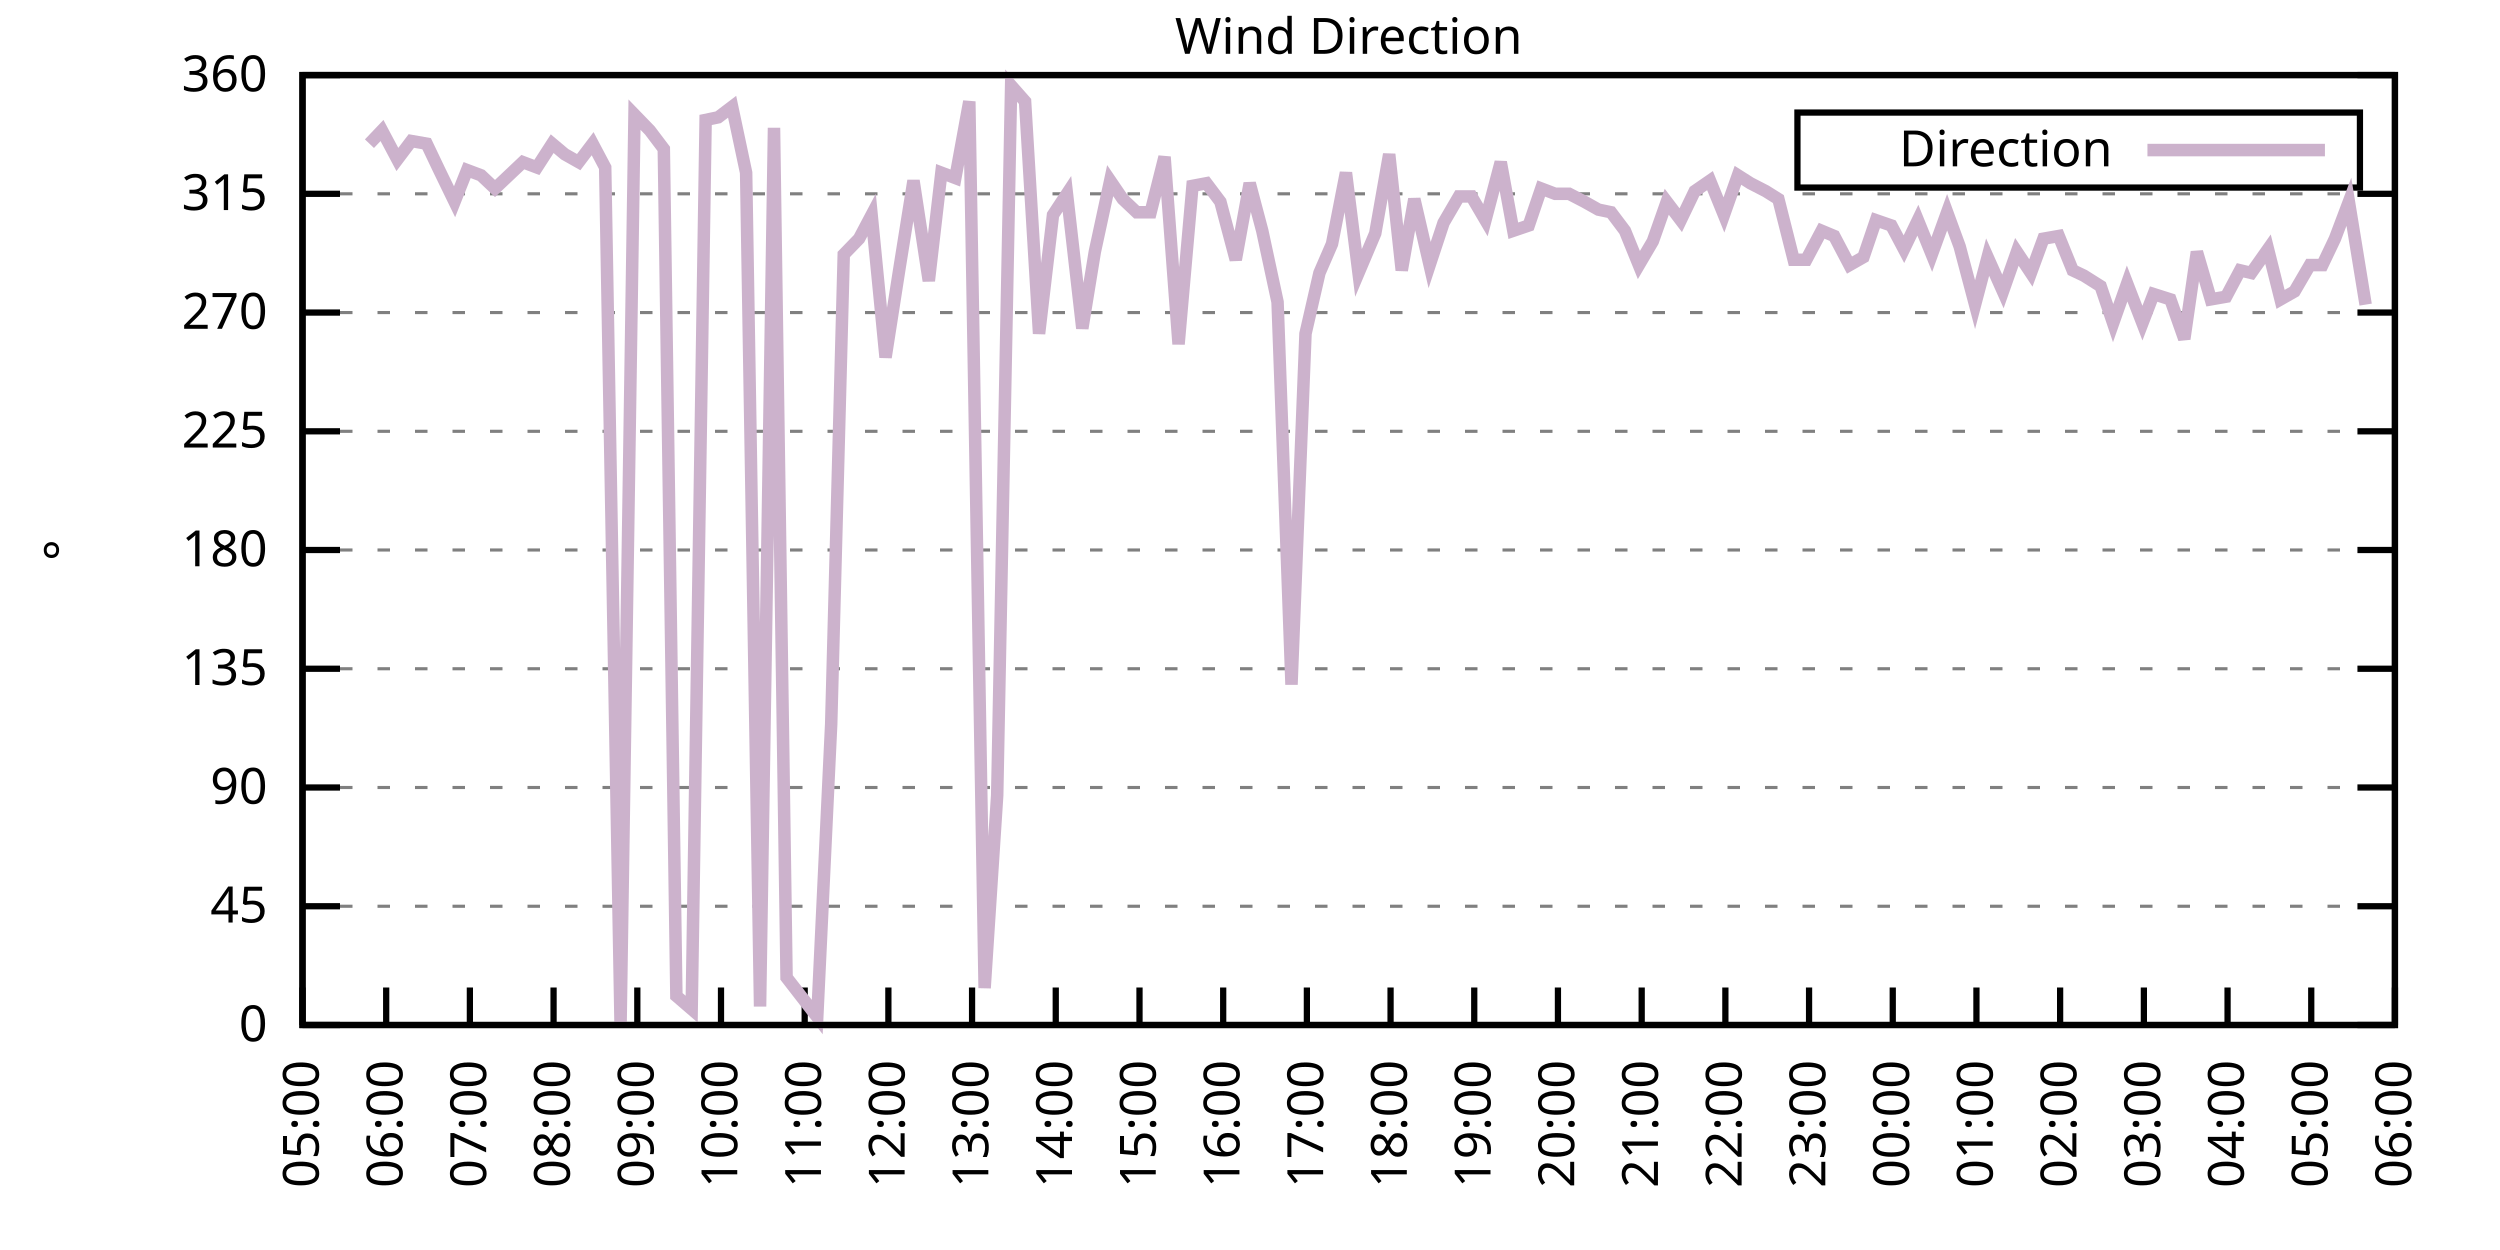
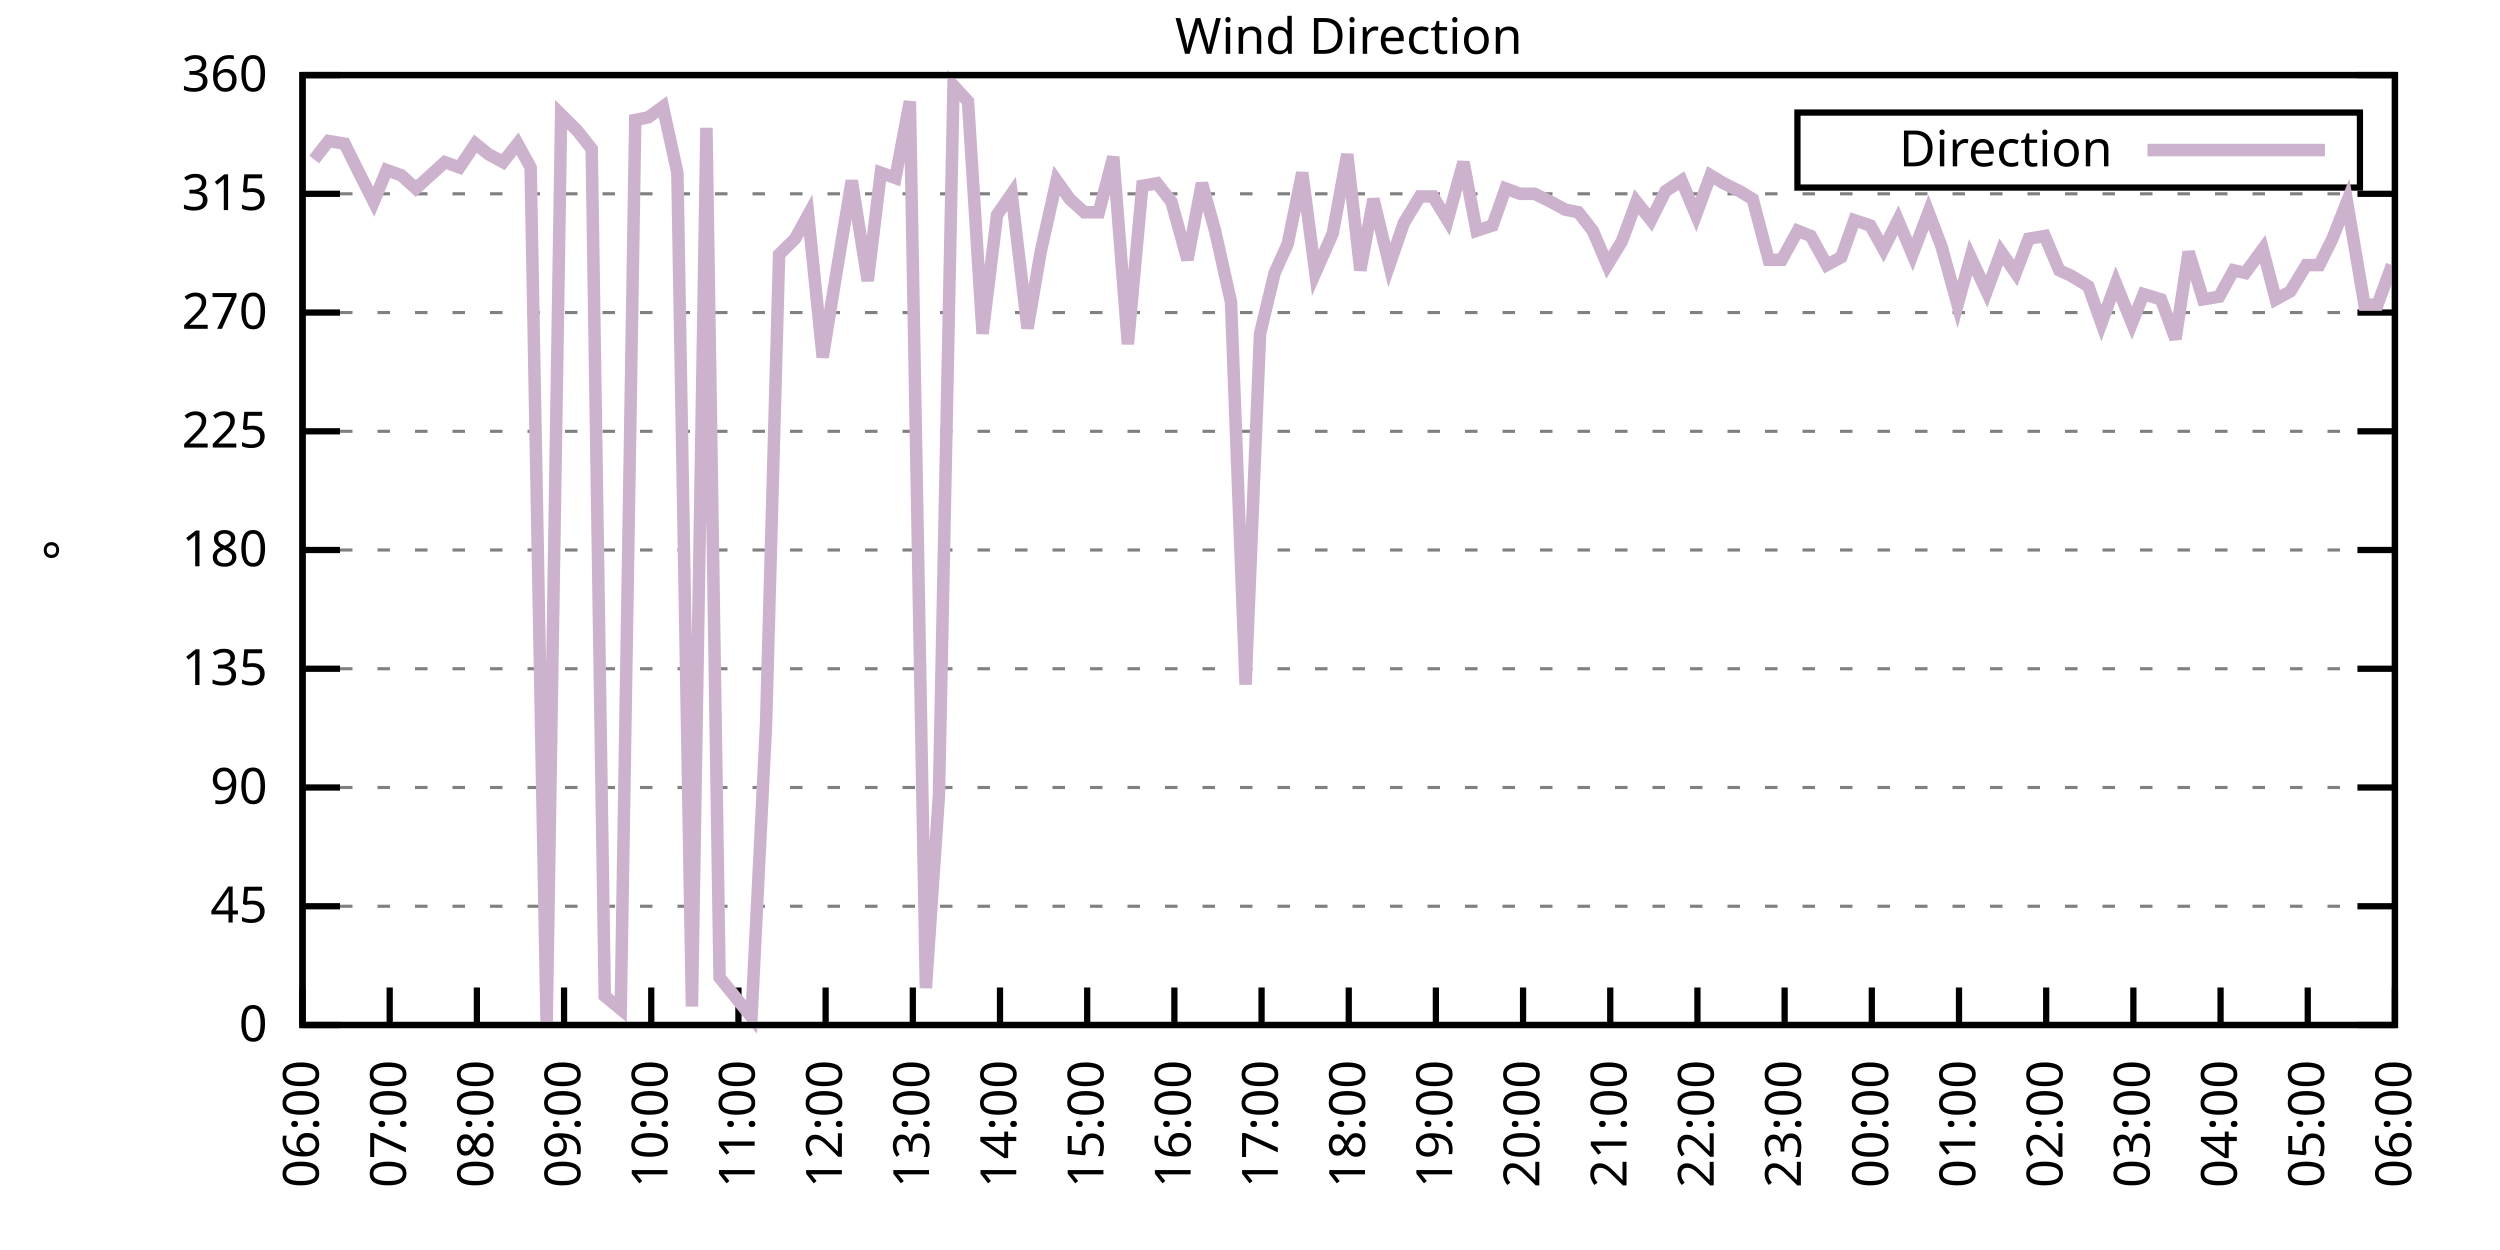
<svg xmlns="http://www.w3.org/2000/svg" xmlns:xlink="http://www.w3.org/1999/xlink" width="400" height="200" viewBox="0 0 400 200">
  <g id="gnuplot_canvas">
    <rect x="0" y="0" width="400" height="200" fill="none" />
    <defs>
      <circle id="gpDot" r="0.5" stroke-width="0.5" stroke="currentColor" />
      <path id="gpPt0" stroke-width="0.333" stroke="currentColor" d="M-1,0 h2 M0,-1 v2" />
      <path id="gpPt1" stroke-width="0.333" stroke="currentColor" d="M-1,-1 L1,1 M1,-1 L-1,1" />
      <path id="gpPt2" stroke-width="0.333" stroke="currentColor" d="M-1,0 L1,0 M0,-1 L0,1 M-1,-1 L1,1 M-1,1 L1,-1" />
      <rect id="gpPt3" stroke-width="0.333" stroke="currentColor" x="-1" y="-1" width="2" height="2" />
      <rect id="gpPt4" stroke-width="0.333" stroke="currentColor" fill="currentColor" x="-1" y="-1" width="2" height="2" />
      <circle id="gpPt5" stroke-width="0.333" stroke="currentColor" cx="0" cy="0" r="1" />
      <use xlink:href="#gpPt5" id="gpPt6" fill="currentColor" stroke="none" />
      <path id="gpPt7" stroke-width="0.333" stroke="currentColor" d="M0,-1.33 L-1.33,0.67 L1.33,0.67 z" />
      <use xlink:href="#gpPt7" id="gpPt8" fill="currentColor" stroke="none" />
      <use xlink:href="#gpPt7" id="gpPt9" stroke="currentColor" transform="rotate(180)" />
      <use xlink:href="#gpPt9" id="gpPt10" fill="currentColor" stroke="none" />
      <use xlink:href="#gpPt3" id="gpPt11" stroke="currentColor" transform="rotate(45)" />
      <use xlink:href="#gpPt11" id="gpPt12" fill="currentColor" stroke="none" />
      <path id="gpPt13" stroke-width="0.333" stroke="currentColor" d="M0,1.330 L1.265,0.411 L0.782,-1.067 L-0.782,-1.076 L-1.265,0.411 z" />
      <use xlink:href="#gpPt13" id="gpPt14" fill="currentColor" stroke="none" />
      <filter id="textbox" filterUnits="objectBoundingBox" x="0" y="0" height="1" width="1">
        <feFlood flood-color="white" flood-opacity="1" result="bgnd" />
        <feComposite in="SourceGraphic" in2="bgnd" operator="atop" />
      </filter>
      <filter id="greybox" filterUnits="objectBoundingBox" x="0" y="0" height="1" width="1">
        <feFlood flood-color="lightgrey" flood-opacity="1" result="grey" />
        <feComposite in="SourceGraphic" in2="grey" operator="atop" />
      </filter>
    </defs>
    <g fill="none" color="white" stroke="currentColor" stroke-width="1.00" stroke-linecap="butt" stroke-linejoin="miter">
</g>
    <g fill="none" color="black" stroke="currentColor" stroke-width="1.00" stroke-linecap="butt" stroke-linejoin="miter">
      <g stroke="none" shape-rendering="crispEdges">
        <polygon fill="rgb(255, 255, 255)" points="48.40,164.00 383.18,164.00 383.18,12.02 48.40,12.02 " />
      </g>
    </g>
    <g fill="none" color="black" stroke="currentColor" stroke-width="1.00" stroke-linecap="butt" stroke-linejoin="miter">
</g>
    <g fill="none" color="black" stroke="black" stroke-width="0.50" stroke-linecap="butt" stroke-linejoin="miter">
</g>
    <g fill="none" color="gray" stroke="currentColor" stroke-width="0.50" stroke-linecap="butt" stroke-linejoin="miter">
      <path stroke="gray" stroke-dasharray="2,4" class="gridline" d="M48.40,164.00 L383.19,164.00  " />
    </g>
    <g fill="none" color="gray" stroke="gray" stroke-width="1.00" stroke-linecap="butt" stroke-linejoin="miter">
</g>
    <g fill="none" color="black" stroke="currentColor" stroke-width="1.00" stroke-linecap="butt" stroke-linejoin="miter">
      <path stroke="black" d="M48.40,164.00 L54.40,164.00 M383.19,164.00 L377.19,164.00  " />
      <g transform="translate(42.80,166.60)" stroke="none" fill="black" font-family="Sans" font-size="8.00" text-anchor="end">
        <text>
          <tspan font-family="Sans"> 0</tspan>
        </text>
      </g>
    </g>
    <g fill="none" color="black" stroke="currentColor" stroke-width="1.00" stroke-linecap="butt" stroke-linejoin="miter">
</g>
    <g fill="none" color="black" stroke="black" stroke-width="0.50" stroke-linecap="butt" stroke-linejoin="miter">
</g>
    <g fill="none" color="gray" stroke="currentColor" stroke-width="0.50" stroke-linecap="butt" stroke-linejoin="miter">
      <path stroke="gray" stroke-dasharray="2,4" class="gridline" d="M48.40,145.00 L383.19,145.00  " />
    </g>
    <g fill="none" color="gray" stroke="gray" stroke-width="1.00" stroke-linecap="butt" stroke-linejoin="miter">
</g>
    <g fill="none" color="black" stroke="currentColor" stroke-width="1.00" stroke-linecap="butt" stroke-linejoin="miter">
      <path stroke="black" d="M48.40,145.00 L54.40,145.00 M383.19,145.00 L377.19,145.00  " />
      <g transform="translate(42.80,147.60)" stroke="none" fill="black" font-family="Sans" font-size="8.00" text-anchor="end">
        <text>
          <tspan font-family="Sans"> 45</tspan>
        </text>
      </g>
    </g>
    <g fill="none" color="black" stroke="currentColor" stroke-width="1.00" stroke-linecap="butt" stroke-linejoin="miter">
</g>
    <g fill="none" color="black" stroke="black" stroke-width="0.50" stroke-linecap="butt" stroke-linejoin="miter">
</g>
    <g fill="none" color="gray" stroke="currentColor" stroke-width="0.50" stroke-linecap="butt" stroke-linejoin="miter">
      <path stroke="gray" stroke-dasharray="2,4" class="gridline" d="M48.40,126.00 L383.19,126.00  " />
    </g>
    <g fill="none" color="gray" stroke="gray" stroke-width="1.00" stroke-linecap="butt" stroke-linejoin="miter">
</g>
    <g fill="none" color="black" stroke="currentColor" stroke-width="1.00" stroke-linecap="butt" stroke-linejoin="miter">
      <path stroke="black" d="M48.40,126.00 L54.40,126.00 M383.19,126.00 L377.19,126.00  " />
      <g transform="translate(42.80,128.60)" stroke="none" fill="black" font-family="Sans" font-size="8.00" text-anchor="end">
        <text>
          <tspan font-family="Sans"> 90</tspan>
        </text>
      </g>
    </g>
    <g fill="none" color="black" stroke="currentColor" stroke-width="1.00" stroke-linecap="butt" stroke-linejoin="miter">
</g>
    <g fill="none" color="black" stroke="black" stroke-width="0.50" stroke-linecap="butt" stroke-linejoin="miter">
</g>
    <g fill="none" color="gray" stroke="currentColor" stroke-width="0.50" stroke-linecap="butt" stroke-linejoin="miter">
      <path stroke="gray" stroke-dasharray="2,4" class="gridline" d="M48.40,107.00 L383.19,107.00  " />
    </g>
    <g fill="none" color="gray" stroke="gray" stroke-width="1.00" stroke-linecap="butt" stroke-linejoin="miter">
</g>
    <g fill="none" color="black" stroke="currentColor" stroke-width="1.00" stroke-linecap="butt" stroke-linejoin="miter">
      <path stroke="black" d="M48.40,107.00 L54.40,107.00 M383.19,107.00 L377.19,107.00  " />
      <g transform="translate(42.80,109.60)" stroke="none" fill="black" font-family="Sans" font-size="8.00" text-anchor="end">
        <text>
          <tspan font-family="Sans"> 135</tspan>
        </text>
      </g>
    </g>
    <g fill="none" color="black" stroke="currentColor" stroke-width="1.00" stroke-linecap="butt" stroke-linejoin="miter">
</g>
    <g fill="none" color="black" stroke="black" stroke-width="0.50" stroke-linecap="butt" stroke-linejoin="miter">
</g>
    <g fill="none" color="gray" stroke="currentColor" stroke-width="0.50" stroke-linecap="butt" stroke-linejoin="miter">
      <path stroke="gray" stroke-dasharray="2,4" class="gridline" d="M48.40,88.00 L383.19,88.00  " />
    </g>
    <g fill="none" color="gray" stroke="gray" stroke-width="1.00" stroke-linecap="butt" stroke-linejoin="miter">
</g>
    <g fill="none" color="black" stroke="currentColor" stroke-width="1.00" stroke-linecap="butt" stroke-linejoin="miter">
      <path stroke="black" d="M48.40,88.00 L54.40,88.00 M383.19,88.00 L377.19,88.00  " />
      <g transform="translate(42.80,90.60)" stroke="none" fill="black" font-family="Sans" font-size="8.00" text-anchor="end">
        <text>
          <tspan font-family="Sans"> 180</tspan>
        </text>
      </g>
    </g>
    <g fill="none" color="black" stroke="currentColor" stroke-width="1.00" stroke-linecap="butt" stroke-linejoin="miter">
</g>
    <g fill="none" color="black" stroke="black" stroke-width="0.50" stroke-linecap="butt" stroke-linejoin="miter">
</g>
    <g fill="none" color="gray" stroke="currentColor" stroke-width="0.50" stroke-linecap="butt" stroke-linejoin="miter">
      <path stroke="gray" stroke-dasharray="2,4" class="gridline" d="M48.40,69.01 L383.19,69.01  " />
    </g>
    <g fill="none" color="gray" stroke="gray" stroke-width="1.00" stroke-linecap="butt" stroke-linejoin="miter">
</g>
    <g fill="none" color="black" stroke="currentColor" stroke-width="1.00" stroke-linecap="butt" stroke-linejoin="miter">
      <path stroke="black" d="M48.40,69.01 L54.40,69.01 M383.19,69.01 L377.19,69.01  " />
      <g transform="translate(42.80,71.61)" stroke="none" fill="black" font-family="Sans" font-size="8.00" text-anchor="end">
        <text>
          <tspan font-family="Sans"> 225</tspan>
        </text>
      </g>
    </g>
    <g fill="none" color="black" stroke="currentColor" stroke-width="1.00" stroke-linecap="butt" stroke-linejoin="miter">
</g>
    <g fill="none" color="black" stroke="black" stroke-width="0.50" stroke-linecap="butt" stroke-linejoin="miter">
</g>
    <g fill="none" color="gray" stroke="currentColor" stroke-width="0.50" stroke-linecap="butt" stroke-linejoin="miter">
      <path stroke="gray" stroke-dasharray="2,4" class="gridline" d="M48.40,50.01 L383.19,50.01  " />
    </g>
    <g fill="none" color="gray" stroke="gray" stroke-width="1.00" stroke-linecap="butt" stroke-linejoin="miter">
</g>
    <g fill="none" color="black" stroke="currentColor" stroke-width="1.00" stroke-linecap="butt" stroke-linejoin="miter">
      <path stroke="black" d="M48.40,50.01 L54.40,50.01 M383.19,50.01 L377.19,50.01  " />
      <g transform="translate(42.80,52.61)" stroke="none" fill="black" font-family="Sans" font-size="8.00" text-anchor="end">
        <text>
          <tspan font-family="Sans"> 270</tspan>
        </text>
      </g>
    </g>
    <g fill="none" color="black" stroke="currentColor" stroke-width="1.00" stroke-linecap="butt" stroke-linejoin="miter">
</g>
    <g fill="none" color="black" stroke="black" stroke-width="0.50" stroke-linecap="butt" stroke-linejoin="miter">
</g>
    <g fill="none" color="gray" stroke="currentColor" stroke-width="0.50" stroke-linecap="butt" stroke-linejoin="miter">
      <path stroke="gray" stroke-dasharray="2,4" class="gridline" d="M48.40,31.01 L383.19,31.01  " />
    </g>
    <g fill="none" color="gray" stroke="gray" stroke-width="1.00" stroke-linecap="butt" stroke-linejoin="miter">
</g>
    <g fill="none" color="black" stroke="currentColor" stroke-width="1.00" stroke-linecap="butt" stroke-linejoin="miter">
      <path stroke="black" d="M48.40,31.01 L54.40,31.01 M383.19,31.01 L377.19,31.01  " />
      <g transform="translate(42.80,33.61)" stroke="none" fill="black" font-family="Sans" font-size="8.00" text-anchor="end">
        <text>
          <tspan font-family="Sans"> 315</tspan>
        </text>
      </g>
    </g>
    <g fill="none" color="black" stroke="currentColor" stroke-width="1.00" stroke-linecap="butt" stroke-linejoin="miter">
</g>
    <g fill="none" color="black" stroke="black" stroke-width="0.50" stroke-linecap="butt" stroke-linejoin="miter">
</g>
    <g fill="none" color="gray" stroke="currentColor" stroke-width="0.50" stroke-linecap="butt" stroke-linejoin="miter">
      <path stroke="gray" stroke-dasharray="2,4" class="gridline" d="M48.40,12.01 L383.19,12.01  " />
    </g>
    <g fill="none" color="gray" stroke="gray" stroke-width="1.00" stroke-linecap="butt" stroke-linejoin="miter">
</g>
    <g fill="none" color="black" stroke="currentColor" stroke-width="1.00" stroke-linecap="butt" stroke-linejoin="miter">
      <path stroke="black" d="M48.40,12.01 L54.40,12.01 M383.19,12.01 L377.19,12.01  " />
      <g transform="translate(42.80,14.61)" stroke="none" fill="black" font-family="Sans" font-size="8.00" text-anchor="end">
        <text>
          <tspan font-family="Sans"> 360</tspan>
        </text>
      </g>
    </g>
    <g fill="none" color="black" stroke="currentColor" stroke-width="1.00" stroke-linecap="butt" stroke-linejoin="miter">
      <path stroke="black" d="M48.40,164.00 L48.40,158.00  " />
      <g transform="translate(51.00,169.60) rotate(270.00)" stroke="none" fill="black" font-family="Sans" font-size="8.00" text-anchor="end">
        <text>
-           <tspan font-family="Sans">05:00</tspan>
-         </text>
-       </g>
-     </g>
-     <g fill="none" color="black" stroke="currentColor" stroke-width="1.00" stroke-linecap="butt" stroke-linejoin="miter">
-       <path stroke="black" d="M61.79,164.00 L61.79,158.00  " />
-       <g transform="translate(64.39,169.60) rotate(270.00)" stroke="none" fill="black" font-family="Sans" font-size="8.00" text-anchor="end">
-         <text>
          <tspan font-family="Sans">06:00</tspan>
        </text>
      </g>
    </g>
    <g fill="none" color="black" stroke="currentColor" stroke-width="1.00" stroke-linecap="butt" stroke-linejoin="miter">
-       <path stroke="black" d="M75.18,164.00 L75.18,158.00  " />
-       <g transform="translate(77.78,169.60) rotate(270.00)" stroke="none" fill="black" font-family="Sans" font-size="8.00" text-anchor="end">
+       <path stroke="black" d="M62.35,164.00 L62.35,158.00  " />
+       <g transform="translate(64.95,169.60) rotate(270.00)" stroke="none" fill="black" font-family="Sans" font-size="8.00" text-anchor="end">
        <text>
          <tspan font-family="Sans">07:00</tspan>
        </text>
      </g>
    </g>
    <g fill="none" color="black" stroke="currentColor" stroke-width="1.00" stroke-linecap="butt" stroke-linejoin="miter">
-       <path stroke="black" d="M88.57,164.00 L88.57,158.00  " />
-       <g transform="translate(91.17,169.60) rotate(270.00)" stroke="none" fill="black" font-family="Sans" font-size="8.00" text-anchor="end">
+       <path stroke="black" d="M76.30,164.00 L76.30,158.00  " />
+       <g transform="translate(78.90,169.60) rotate(270.00)" stroke="none" fill="black" font-family="Sans" font-size="8.00" text-anchor="end">
        <text>
          <tspan font-family="Sans">08:00</tspan>
        </text>
      </g>
    </g>
    <g fill="none" color="black" stroke="currentColor" stroke-width="1.00" stroke-linecap="butt" stroke-linejoin="miter">
-       <path stroke="black" d="M101.97,164.00 L101.97,158.00  " />
-       <g transform="translate(104.57,169.60) rotate(270.00)" stroke="none" fill="black" font-family="Sans" font-size="8.00" text-anchor="end">
+       <path stroke="black" d="M90.25,164.00 L90.25,158.00  " />
+       <g transform="translate(92.85,169.60) rotate(270.00)" stroke="none" fill="black" font-family="Sans" font-size="8.00" text-anchor="end">
        <text>
          <tspan font-family="Sans">09:00</tspan>
        </text>
      </g>
    </g>
    <g fill="none" color="black" stroke="currentColor" stroke-width="1.00" stroke-linecap="butt" stroke-linejoin="miter">
-       <path stroke="black" d="M115.36,164.00 L115.36,158.00  " />
-       <g transform="translate(117.96,169.60) rotate(270.00)" stroke="none" fill="black" font-family="Sans" font-size="8.00" text-anchor="end">
+       <path stroke="black" d="M104.20,164.00 L104.20,158.00  " />
+       <g transform="translate(106.80,169.60) rotate(270.00)" stroke="none" fill="black" font-family="Sans" font-size="8.00" text-anchor="end">
        <text>
          <tspan font-family="Sans">10:00</tspan>
        </text>
      </g>
    </g>
    <g fill="none" color="black" stroke="currentColor" stroke-width="1.00" stroke-linecap="butt" stroke-linejoin="miter">
-       <path stroke="black" d="M128.75,164.00 L128.75,158.00  " />
-       <g transform="translate(131.35,169.60) rotate(270.00)" stroke="none" fill="black" font-family="Sans" font-size="8.00" text-anchor="end">
+       <path stroke="black" d="M118.15,164.00 L118.15,158.00  " />
+       <g transform="translate(120.75,169.60) rotate(270.00)" stroke="none" fill="black" font-family="Sans" font-size="8.00" text-anchor="end">
        <text>
          <tspan font-family="Sans">11:00</tspan>
        </text>
      </g>
    </g>
    <g fill="none" color="black" stroke="currentColor" stroke-width="1.00" stroke-linecap="butt" stroke-linejoin="miter">
-       <path stroke="black" d="M142.14,164.00 L142.14,158.00  " />
-       <g transform="translate(144.74,169.60) rotate(270.00)" stroke="none" fill="black" font-family="Sans" font-size="8.00" text-anchor="end">
+       <path stroke="black" d="M132.10,164.00 L132.10,158.00  " />
+       <g transform="translate(134.70,169.60) rotate(270.00)" stroke="none" fill="black" font-family="Sans" font-size="8.00" text-anchor="end">
        <text>
          <tspan font-family="Sans">12:00</tspan>
        </text>
      </g>
    </g>
    <g fill="none" color="black" stroke="currentColor" stroke-width="1.00" stroke-linecap="butt" stroke-linejoin="miter">
-       <path stroke="black" d="M155.53,164.00 L155.53,158.00  " />
-       <g transform="translate(158.13,169.60) rotate(270.00)" stroke="none" fill="black" font-family="Sans" font-size="8.00" text-anchor="end">
+       <path stroke="black" d="M146.05,164.00 L146.05,158.00  " />
+       <g transform="translate(148.65,169.60) rotate(270.00)" stroke="none" fill="black" font-family="Sans" font-size="8.00" text-anchor="end">
        <text>
          <tspan font-family="Sans">13:00</tspan>
        </text>
      </g>
    </g>
    <g fill="none" color="black" stroke="currentColor" stroke-width="1.00" stroke-linecap="butt" stroke-linejoin="miter">
-       <path stroke="black" d="M168.92,164.00 L168.92,158.00  " />
-       <g transform="translate(171.52,169.60) rotate(270.00)" stroke="none" fill="black" font-family="Sans" font-size="8.00" text-anchor="end">
+       <path stroke="black" d="M160.00,164.00 L160.00,158.00  " />
+       <g transform="translate(162.60,169.60) rotate(270.00)" stroke="none" fill="black" font-family="Sans" font-size="8.00" text-anchor="end">
        <text>
          <tspan font-family="Sans">14:00</tspan>
        </text>
      </g>
    </g>
    <g fill="none" color="black" stroke="currentColor" stroke-width="1.00" stroke-linecap="butt" stroke-linejoin="miter">
-       <path stroke="black" d="M182.32,164.00 L182.32,158.00  " />
-       <g transform="translate(184.92,169.60) rotate(270.00)" stroke="none" fill="black" font-family="Sans" font-size="8.00" text-anchor="end">
+       <path stroke="black" d="M173.95,164.00 L173.95,158.00  " />
+       <g transform="translate(176.55,169.60) rotate(270.00)" stroke="none" fill="black" font-family="Sans" font-size="8.00" text-anchor="end">
        <text>
          <tspan font-family="Sans">15:00</tspan>
        </text>
      </g>
    </g>
    <g fill="none" color="black" stroke="currentColor" stroke-width="1.00" stroke-linecap="butt" stroke-linejoin="miter">
-       <path stroke="black" d="M195.71,164.00 L195.71,158.00  " />
-       <g transform="translate(198.31,169.60) rotate(270.00)" stroke="none" fill="black" font-family="Sans" font-size="8.00" text-anchor="end">
+       <path stroke="black" d="M187.90,164.00 L187.90,158.00  " />
+       <g transform="translate(190.50,169.60) rotate(270.00)" stroke="none" fill="black" font-family="Sans" font-size="8.00" text-anchor="end">
        <text>
          <tspan font-family="Sans">16:00</tspan>
        </text>
      </g>
    </g>
    <g fill="none" color="black" stroke="currentColor" stroke-width="1.00" stroke-linecap="butt" stroke-linejoin="miter">
-       <path stroke="black" d="M209.10,164.00 L209.10,158.00  " />
-       <g transform="translate(211.70,169.60) rotate(270.00)" stroke="none" fill="black" font-family="Sans" font-size="8.00" text-anchor="end">
+       <path stroke="black" d="M201.85,164.00 L201.85,158.00  " />
+       <g transform="translate(204.45,169.60) rotate(270.00)" stroke="none" fill="black" font-family="Sans" font-size="8.00" text-anchor="end">
        <text>
          <tspan font-family="Sans">17:00</tspan>
        </text>
      </g>
    </g>
    <g fill="none" color="black" stroke="currentColor" stroke-width="1.00" stroke-linecap="butt" stroke-linejoin="miter">
-       <path stroke="black" d="M222.49,164.00 L222.49,158.00  " />
-       <g transform="translate(225.09,169.60) rotate(270.00)" stroke="none" fill="black" font-family="Sans" font-size="8.00" text-anchor="end">
+       <path stroke="black" d="M215.80,164.00 L215.80,158.00  " />
+       <g transform="translate(218.40,169.60) rotate(270.00)" stroke="none" fill="black" font-family="Sans" font-size="8.00" text-anchor="end">
        <text>
          <tspan font-family="Sans">18:00</tspan>
        </text>
      </g>
    </g>
    <g fill="none" color="black" stroke="currentColor" stroke-width="1.00" stroke-linecap="butt" stroke-linejoin="miter">
-       <path stroke="black" d="M235.88,164.00 L235.88,158.00  " />
-       <g transform="translate(238.48,169.60) rotate(270.00)" stroke="none" fill="black" font-family="Sans" font-size="8.00" text-anchor="end">
+       <path stroke="black" d="M229.74,164.00 L229.74,158.00  " />
+       <g transform="translate(232.34,169.60) rotate(270.00)" stroke="none" fill="black" font-family="Sans" font-size="8.00" text-anchor="end">
        <text>
          <tspan font-family="Sans">19:00</tspan>
        </text>
      </g>
    </g>
    <g fill="none" color="black" stroke="currentColor" stroke-width="1.00" stroke-linecap="butt" stroke-linejoin="miter">
-       <path stroke="black" d="M249.27,164.00 L249.27,158.00  " />
-       <g transform="translate(251.87,169.60) rotate(270.00)" stroke="none" fill="black" font-family="Sans" font-size="8.00" text-anchor="end">
+       <path stroke="black" d="M243.69,164.00 L243.69,158.00  " />
+       <g transform="translate(246.29,169.60) rotate(270.00)" stroke="none" fill="black" font-family="Sans" font-size="8.00" text-anchor="end">
        <text>
          <tspan font-family="Sans">20:00</tspan>
        </text>
      </g>
    </g>
    <g fill="none" color="black" stroke="currentColor" stroke-width="1.00" stroke-linecap="butt" stroke-linejoin="miter">
-       <path stroke="black" d="M262.67,164.00 L262.67,158.00  " />
-       <g transform="translate(265.27,169.60) rotate(270.00)" stroke="none" fill="black" font-family="Sans" font-size="8.00" text-anchor="end">
+       <path stroke="black" d="M257.64,164.00 L257.64,158.00  " />
+       <g transform="translate(260.24,169.60) rotate(270.00)" stroke="none" fill="black" font-family="Sans" font-size="8.00" text-anchor="end">
        <text>
          <tspan font-family="Sans">21:00</tspan>
        </text>
      </g>
    </g>
    <g fill="none" color="black" stroke="currentColor" stroke-width="1.00" stroke-linecap="butt" stroke-linejoin="miter">
-       <path stroke="black" d="M276.06,164.00 L276.06,158.00  " />
-       <g transform="translate(278.66,169.60) rotate(270.00)" stroke="none" fill="black" font-family="Sans" font-size="8.00" text-anchor="end">
+       <path stroke="black" d="M271.59,164.00 L271.59,158.00  " />
+       <g transform="translate(274.19,169.60) rotate(270.00)" stroke="none" fill="black" font-family="Sans" font-size="8.00" text-anchor="end">
        <text>
          <tspan font-family="Sans">22:00</tspan>
        </text>
      </g>
    </g>
    <g fill="none" color="black" stroke="currentColor" stroke-width="1.00" stroke-linecap="butt" stroke-linejoin="miter">
-       <path stroke="black" d="M289.45,164.00 L289.45,158.00  " />
-       <g transform="translate(292.05,169.60) rotate(270.00)" stroke="none" fill="black" font-family="Sans" font-size="8.00" text-anchor="end">
+       <path stroke="black" d="M285.54,164.00 L285.54,158.00  " />
+       <g transform="translate(288.14,169.60) rotate(270.00)" stroke="none" fill="black" font-family="Sans" font-size="8.00" text-anchor="end">
        <text>
          <tspan font-family="Sans">23:00</tspan>
        </text>
      </g>
    </g>
    <g fill="none" color="black" stroke="currentColor" stroke-width="1.00" stroke-linecap="butt" stroke-linejoin="miter">
-       <path stroke="black" d="M302.84,164.00 L302.84,158.00  " />
-       <g transform="translate(305.44,169.60) rotate(270.00)" stroke="none" fill="black" font-family="Sans" font-size="8.00" text-anchor="end">
+       <path stroke="black" d="M299.49,164.00 L299.49,158.00  " />
+       <g transform="translate(302.09,169.60) rotate(270.00)" stroke="none" fill="black" font-family="Sans" font-size="8.00" text-anchor="end">
        <text>
          <tspan font-family="Sans">00:00</tspan>
        </text>
      </g>
    </g>
    <g fill="none" color="black" stroke="currentColor" stroke-width="1.00" stroke-linecap="butt" stroke-linejoin="miter">
-       <path stroke="black" d="M316.23,164.00 L316.23,158.00  " />
-       <g transform="translate(318.83,169.60) rotate(270.00)" stroke="none" fill="black" font-family="Sans" font-size="8.00" text-anchor="end">
+       <path stroke="black" d="M313.44,164.00 L313.44,158.00  " />
+       <g transform="translate(316.04,169.60) rotate(270.00)" stroke="none" fill="black" font-family="Sans" font-size="8.00" text-anchor="end">
        <text>
          <tspan font-family="Sans">01:00</tspan>
        </text>
      </g>
    </g>
    <g fill="none" color="black" stroke="currentColor" stroke-width="1.00" stroke-linecap="butt" stroke-linejoin="miter">
-       <path stroke="black" d="M329.62,164.00 L329.62,158.00  " />
-       <g transform="translate(332.22,169.60) rotate(270.00)" stroke="none" fill="black" font-family="Sans" font-size="8.00" text-anchor="end">
+       <path stroke="black" d="M327.39,164.00 L327.39,158.00  " />
+       <g transform="translate(329.99,169.60) rotate(270.00)" stroke="none" fill="black" font-family="Sans" font-size="8.00" text-anchor="end">
        <text>
          <tspan font-family="Sans">02:00</tspan>
        </text>
      </g>
    </g>
    <g fill="none" color="black" stroke="currentColor" stroke-width="1.00" stroke-linecap="butt" stroke-linejoin="miter">
-       <path stroke="black" d="M343.02,164.00 L343.02,158.00  " />
-       <g transform="translate(345.62,169.60) rotate(270.00)" stroke="none" fill="black" font-family="Sans" font-size="8.00" text-anchor="end">
+       <path stroke="black" d="M341.34,164.00 L341.34,158.00  " />
+       <g transform="translate(343.94,169.60) rotate(270.00)" stroke="none" fill="black" font-family="Sans" font-size="8.00" text-anchor="end">
        <text>
          <tspan font-family="Sans">03:00</tspan>
        </text>
      </g>
    </g>
    <g fill="none" color="black" stroke="currentColor" stroke-width="1.00" stroke-linecap="butt" stroke-linejoin="miter">
-       <path stroke="black" d="M356.41,164.00 L356.41,158.00  " />
-       <g transform="translate(359.01,169.60) rotate(270.00)" stroke="none" fill="black" font-family="Sans" font-size="8.00" text-anchor="end">
+       <path stroke="black" d="M355.29,164.00 L355.29,158.00  " />
+       <g transform="translate(357.89,169.60) rotate(270.00)" stroke="none" fill="black" font-family="Sans" font-size="8.00" text-anchor="end">
        <text>
          <tspan font-family="Sans">04:00</tspan>
        </text>
      </g>
    </g>
    <g fill="none" color="black" stroke="currentColor" stroke-width="1.00" stroke-linecap="butt" stroke-linejoin="miter">
-       <path stroke="black" d="M369.80,164.00 L369.80,158.00  " />
-       <g transform="translate(372.40,169.60) rotate(270.00)" stroke="none" fill="black" font-family="Sans" font-size="8.00" text-anchor="end">
+       <path stroke="black" d="M369.24,164.00 L369.24,158.00  " />
+       <g transform="translate(371.84,169.60) rotate(270.00)" stroke="none" fill="black" font-family="Sans" font-size="8.00" text-anchor="end">
        <text>
          <tspan font-family="Sans">05:00</tspan>
        </text>
      </g>
    </g>
    <g fill="none" color="black" stroke="currentColor" stroke-width="1.00" stroke-linecap="butt" stroke-linejoin="miter">
      <path stroke="black" d="M383.19,164.00 L383.19,158.00  " />
      <g transform="translate(385.79,169.60) rotate(270.00)" stroke="none" fill="black" font-family="Sans" font-size="8.00" text-anchor="end">
        <text>
          <tspan font-family="Sans">06:00</tspan>
        </text>
      </g>
    </g>
    <g fill="none" color="black" stroke="currentColor" stroke-width="1.00" stroke-linecap="butt" stroke-linejoin="miter">
</g>
    <g fill="none" color="black" stroke="currentColor" stroke-width="1.00" stroke-linecap="butt" stroke-linejoin="miter">
      <path stroke="black" d="M48.40,12.01 L48.40,164.00 L383.19,164.00 L383.19,12.01 L48.40,12.01 Z  " />
    </g>
    <g fill="none" color="black" stroke="currentColor" stroke-width="1.00" stroke-linecap="butt" stroke-linejoin="miter">
</g>
    <g fill="none" color="black" stroke="currentColor" stroke-width="1.00" stroke-linecap="butt" stroke-linejoin="miter">
      <path stroke="black" d="M287.59,30.01 L287.59,18.01 L377.59,18.01 L377.59,30.01 L287.59,30.01 Z  " />
    </g>
    <g id="Wind_direction_plot_1">
      <g fill="none" color="white" stroke="black" stroke-width="2.00" stroke-linecap="butt" stroke-linejoin="miter">
</g>
      <g fill="none" color="black" stroke="currentColor" stroke-width="2.00" stroke-linecap="butt" stroke-linejoin="miter">
        <g transform="translate(337.99,26.61)" stroke="none" fill="black" font-family="Sans" font-size="8.00" text-anchor="end">
          <text>
            <tspan font-family="Sans">Direction</tspan>
          </text>
        </g>
      </g>
      <g fill="none" color="black" stroke="currentColor" stroke-width="2.00" stroke-linecap="butt" stroke-linejoin="miter">
-         <path stroke="rgb(204, 178, 204)" d="M343.59,24.01 L371.99,24.01 M59.11,22.99 L61.12,20.88 L63.58,25.52 L65.81,22.56 L68.26,22.99 L70.27,27.21   L72.73,32.28 L74.74,27.21 L76.97,28.05 L79.20,30.16 L81.43,28.05 L83.66,25.94 L85.90,26.79 L88.35,22.99   L90.36,24.68 L92.59,25.94 L94.82,22.99 L96.83,26.79 L99.29,164.00 L101.52,18.34 L103.98,20.88 L106.21,23.83   L108.22,159.36 L110.67,161.47 L112.90,19.19 L114.91,18.77 L117.14,17.08 L119.38,27.63 L121.61,161.04 L123.84,20.45   L125.85,156.40 L130.76,162.73 L132.99,115.87 L135.00,40.72 L137.45,38.19 L139.46,34.39 L141.69,57.18 L143.93,42.83   L146.16,28.90 L148.61,44.94 L150.62,27.63 L152.85,28.48 L155.09,16.23 L157.54,158.09 L159.55,127.27 L161.78,13.70   L164.01,16.23 L166.25,53.39 L168.48,34.39 L170.71,31.01 L173.17,52.54 L175.17,40.30 L177.63,28.90 L179.64,31.85   L181.87,33.96 L184.10,33.96 L186.33,25.10 L188.57,55.07 L190.80,29.74 L193.03,29.32 L195.26,32.28 L197.72,41.56   L199.95,29.32 L201.96,36.92 L204.41,48.32 L206.64,109.54 L208.88,53.39 L211.11,43.67 L213.12,39.03 L215.35,27.63   L217.36,43.67 L220.04,37.34 L222.27,24.68 L224.28,43.25 L226.29,31.85 L228.74,42.41 L230.97,35.65 L233.43,31.43   L235.44,31.43 L237.67,35.23 L240.12,25.94 L242.13,36.92 L244.59,36.08 L246.60,30.16 L248.83,31.01 L251.06,31.01   L253.51,32.28 L255.75,33.54 L257.76,33.96 L259.99,36.92 L262.22,42.41 L264.45,38.61 L266.68,32.28 L268.92,35.23   L271.15,30.59 L273.60,28.90 L275.83,34.39 L278.07,28.05 L280.07,29.32 L282.53,30.59 L284.54,31.85 L286.99,41.56   L289.00,41.56 L291.46,36.92 L293.47,37.76 L295.92,42.41 L298.15,41.14 L300.16,35.23 L302.62,36.08 L304.63,39.87   L306.86,35.23 L309.09,40.72 L311.54,33.96 L313.55,39.45 L316.01,48.74 L318.02,41.14 L320.47,46.63 L322.70,40.30   L324.94,43.67 L326.95,38.19 L329.40,37.76 L331.63,43.25 L333.42,44.10 L336.10,45.79 L338.10,51.70 L340.34,45.36   L342.79,51.70 L344.58,47.05 L347.26,47.90 L349.49,54.23 L351.50,40.30 L353.73,47.90 L356.18,47.47 L358.42,43.25   L360.20,43.67 L362.88,39.87 L364.89,47.90 L367.12,46.63 L369.58,42.41 L371.58,42.41 L373.59,38.19 L375.82,32.28   L378.50,48.74  " />
+         <path stroke="rgb(204, 178, 204)" d="M343.59,24.01 L371.99,24.01 M50.26,25.52 L52.58,22.56 L55.14,22.99 L57.23,27.21 L59.79,32.28 L61.88,27.21   L64.21,28.05 L66.53,30.16 L68.86,28.05 L71.18,25.94 L73.51,26.79 L76.07,22.99 L78.16,24.68 L80.48,25.94   L82.81,22.99 L84.90,26.79 L87.46,164.00 L89.78,18.34 L92.34,20.88 L94.67,23.83 L96.76,159.36 L99.32,161.47   L101.64,19.19 L103.73,18.77 L106.06,17.08 L108.38,27.63 L110.71,161.04 L113.03,20.45 L115.13,156.40 L120.24,162.73   L122.57,115.87 L124.66,40.72 L127.22,38.19 L129.31,34.39 L131.63,57.18 L133.96,42.83 L136.28,28.90 L138.84,44.94   L140.93,27.63 L143.26,28.48 L145.58,16.23 L148.14,158.09 L150.23,127.27 L152.56,13.70 L154.88,16.23 L157.21,53.39   L159.53,34.39 L161.86,31.01 L164.41,52.54 L166.51,40.30 L169.06,28.90 L171.16,31.85 L173.48,33.96 L175.81,33.96   L178.13,25.10 L180.46,55.07 L182.78,29.74 L185.11,29.32 L187.43,32.28 L189.99,41.56 L192.31,29.32 L194.41,36.92   L196.96,48.32 L199.29,109.54 L201.61,53.39 L203.94,43.67 L206.03,39.03 L208.36,27.63 L210.45,43.67 L213.24,37.34   L215.56,24.68 L217.65,43.25 L219.75,31.85 L222.30,42.41 L224.63,35.65 L227.19,31.43 L229.28,31.43 L231.60,35.23   L234.16,25.94 L236.25,36.92 L238.81,36.08 L240.90,30.16 L243.23,31.01 L245.55,31.01 L248.11,32.28 L250.44,33.54   L252.53,33.96 L254.85,36.92 L257.18,42.41 L259.50,38.61 L261.83,32.28 L264.15,35.23 L266.48,30.59 L269.04,28.90   L271.36,34.39 L273.69,28.05 L275.78,29.32 L278.34,30.59 L280.43,31.85 L282.99,41.56 L285.08,41.56 L287.64,36.92   L289.73,37.76 L292.29,42.41 L294.61,41.14 L296.70,35.23 L299.26,36.08 L301.35,39.87 L303.68,35.23 L306.00,40.72   L308.56,33.96 L310.65,39.45 L313.21,48.74 L315.30,41.14 L317.86,46.63 L320.18,40.30 L322.51,43.67 L324.60,38.19   L327.16,37.76 L329.48,43.25 L331.34,44.10 L334.13,45.79 L336.23,51.70 L338.55,45.36 L341.11,51.70 L342.97,47.05   L345.76,47.90 L348.08,54.23 L350.18,40.30 L352.50,47.90 L355.06,47.47 L357.38,43.25 L359.24,43.67 L362.03,39.87   L364.13,47.90 L366.45,46.63 L369.01,42.41 L371.10,42.41 L373.19,38.19 L375.52,32.28 L378.31,48.74 L380.40,48.74   L382.73,42.41  " />
      </g>
    </g>
    <g fill="none" color="black" stroke="currentColor" stroke-width="2.00" stroke-linecap="butt" stroke-linejoin="miter">
</g>
    <g fill="none" color="black" stroke="black" stroke-width="1.00" stroke-linecap="butt" stroke-linejoin="miter">
</g>
    <g fill="none" color="black" stroke="currentColor" stroke-width="1.00" stroke-linecap="butt" stroke-linejoin="miter">
      <path stroke="black" d="M48.40,12.01 L48.40,164.00 L383.19,164.00 L383.19,12.01 L48.40,12.01 Z  " />
      <g transform="translate(12.80,88.01) rotate(270.00)" stroke="none" fill="black" font-family="Sans" font-size="8.00" text-anchor="middle">
        <text>
          <tspan font-family="Sans">°</tspan>
        </text>
      </g>
    </g>
    <g fill="none" color="black" stroke="currentColor" stroke-width="1.00" stroke-linecap="butt" stroke-linejoin="miter">
</g>
    <g fill="none" color="black" stroke="currentColor" stroke-width="1.00" stroke-linecap="butt" stroke-linejoin="miter">
      <g transform="translate(215.79,8.61)" stroke="none" fill="black" font-family="Sans" font-size="8.00" text-anchor="middle">
        <text>
          <tspan font-family="Sans">Wind Direction</tspan>
        </text>
      </g>
    </g>
    <g fill="none" color="black" stroke="currentColor" stroke-width="1.00" stroke-linecap="butt" stroke-linejoin="miter">
</g>
  </g>
</svg>
